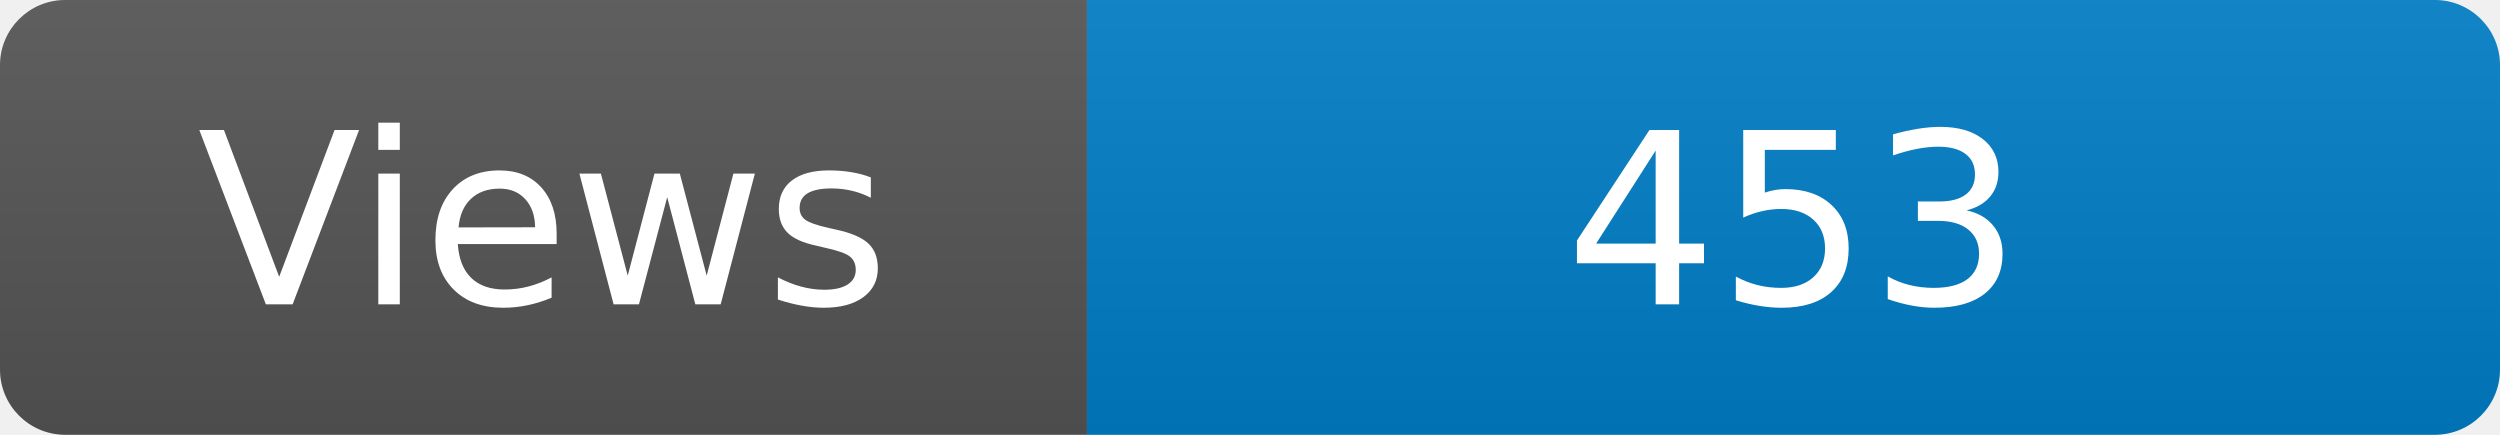
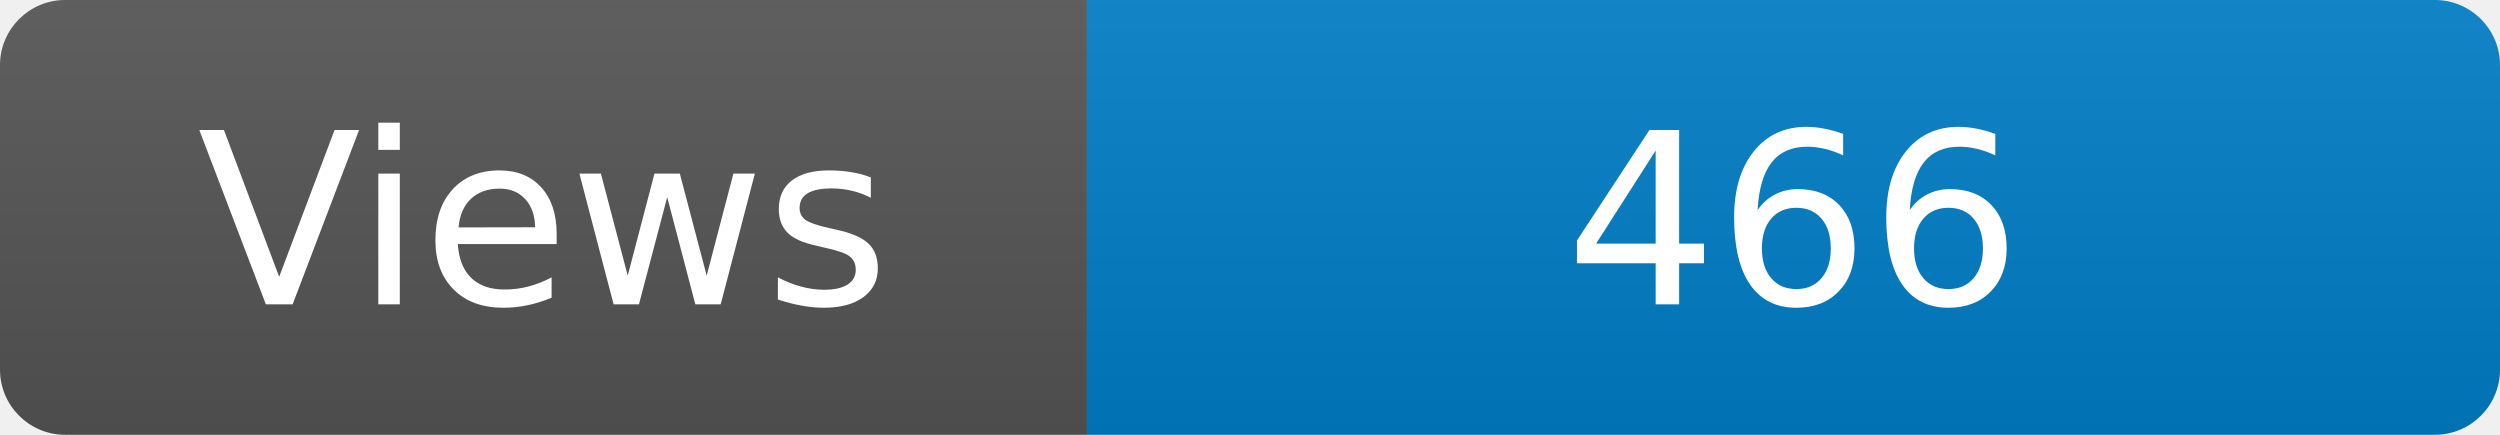
<svg xmlns="http://www.w3.org/2000/svg" width="115" height="20" role="img" aria-label="Maintained?: yes">
  <linearGradient id="s" x2="0" y2="100%">
    <stop offset="0" stop-color="#bbb" stop-opacity=".1" />
    <stop offset="1" stop-opacity=".1" />
  </linearGradient>
  <clipPath id="r">
    <rect width="115" height="20" rx="3" fill="#fff" />
  </clipPath>
  <g clip-path="url(#r)">
    <rect width="50" height="20" fill="#555" />
    <rect x="50" width="160" height="20" fill="#007ec6" />
    <rect width="115" height="20" fill="url(#s)" />
  </g>
  <g fill="#fff" text-anchor="middle" font-family="Verdana,Geneva,DejaVu Sans,sans-serif" font-size="110">
    <text x="250" y="140" transform="scale(.1)" fill="#fff">Views</text>
-     <text x="825" y="140" transform="scale(.1)" fill="#fff">453</text>
+     <text x="825" y="140" transform="scale(.1)" fill="#fff">466</text>
  </g>
</svg>
